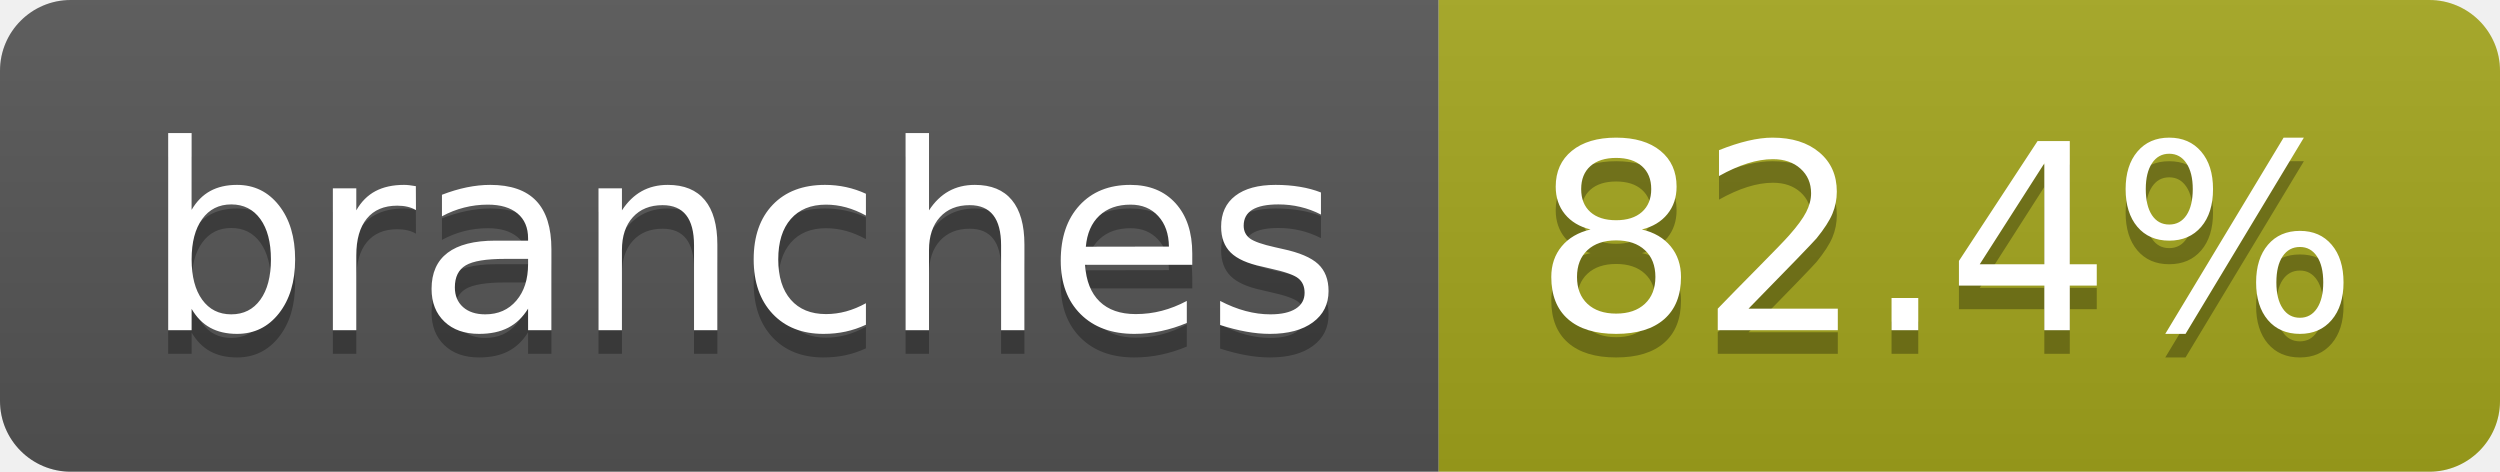
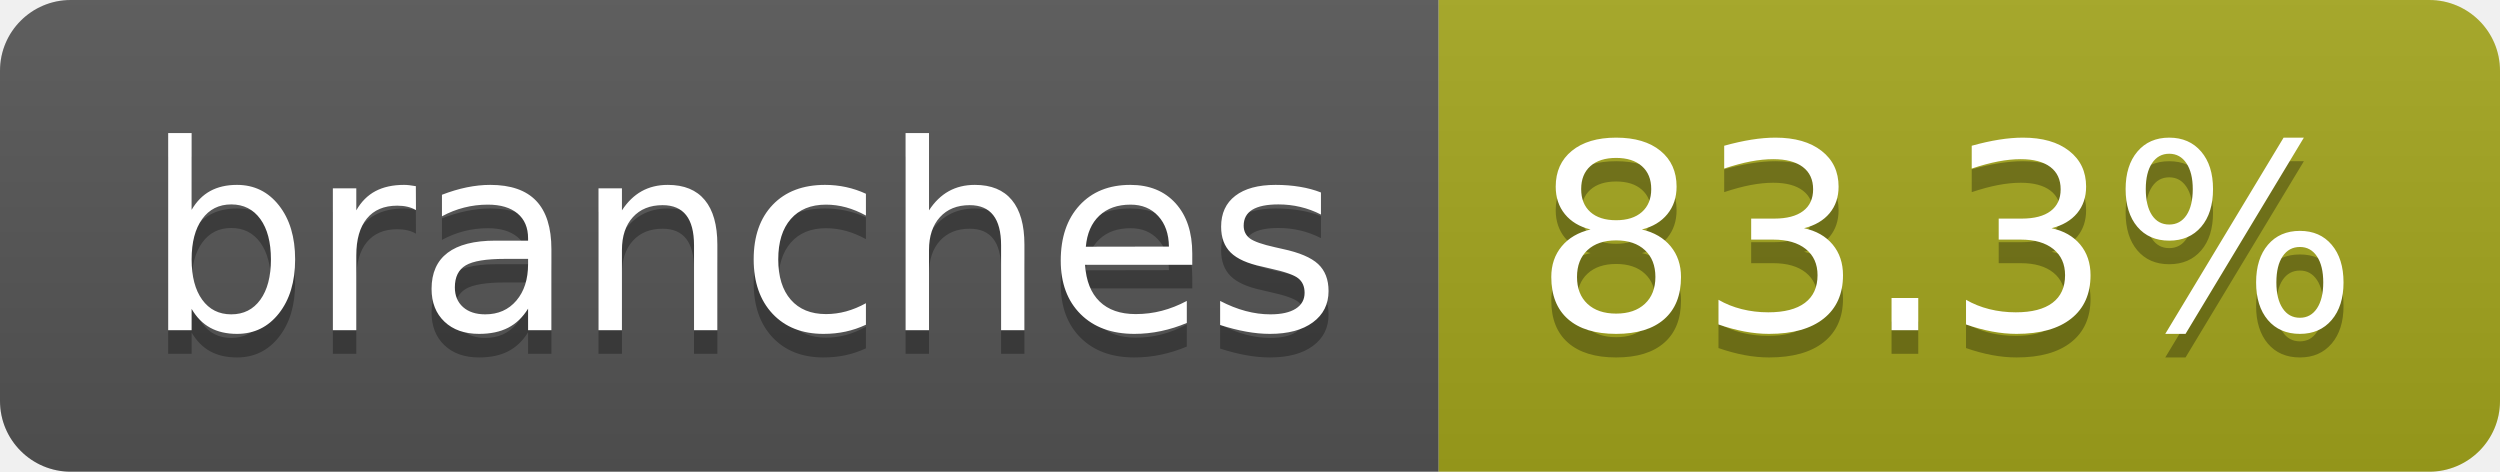
- <svg xmlns="http://www.w3.org/2000/svg" width="106" height="20" role="img" aria-label="branches: 82.4%">
+ <svg xmlns="http://www.w3.org/2000/svg" width="106" height="20" role="img" aria-label="branches: 83.3%">
  <linearGradient id="s" x2="0" y2="100%">
    <stop offset="0" stop-color="#bbb" stop-opacity=".1" />
    <stop offset="1" stop-opacity=".1" />
  </linearGradient>
  <clipPath id="r">
    <rect width="106" height="20" rx="3" fill="#fff" />
  </clipPath>
  <g clip-path="url(#r)">
    <rect width="61" height="20" fill="#555" />
    <rect x="61" width="45" height="20" fill="#a4a61d" />
    <rect width="106" height="20" fill="url(#s)" />
  </g>
  <g fill="#fff" text-anchor="middle" font-family="Verdana,Geneva,DejaVu Sans,sans-serif" text-rendering="geometricPrecision" font-size="110">
    <text aria-hidden="true" x="315" y="150" fill="#010101" fill-opacity=".3" transform="scale(.1)" textLength="507">branches</text>
    <text x="315" y="140" transform="scale(.1)" fill="#fff" textLength="507">branches</text>
-     <text aria-hidden="true" x="825" y="150" fill="#010101" fill-opacity=".3" transform="scale(.1)" textLength="350">82.4%</text>
-     <text x="825" y="140" transform="scale(.1)" fill="#fff" textLength="350">82.4%</text>
+     <text aria-hidden="true" x="825" y="150" fill="#010101" fill-opacity=".3" transform="scale(.1)" textLength="350">83.3%</text>
+     <text x="825" y="140" transform="scale(.1)" fill="#fff" textLength="350">83.3%</text>
  </g>
</svg>
